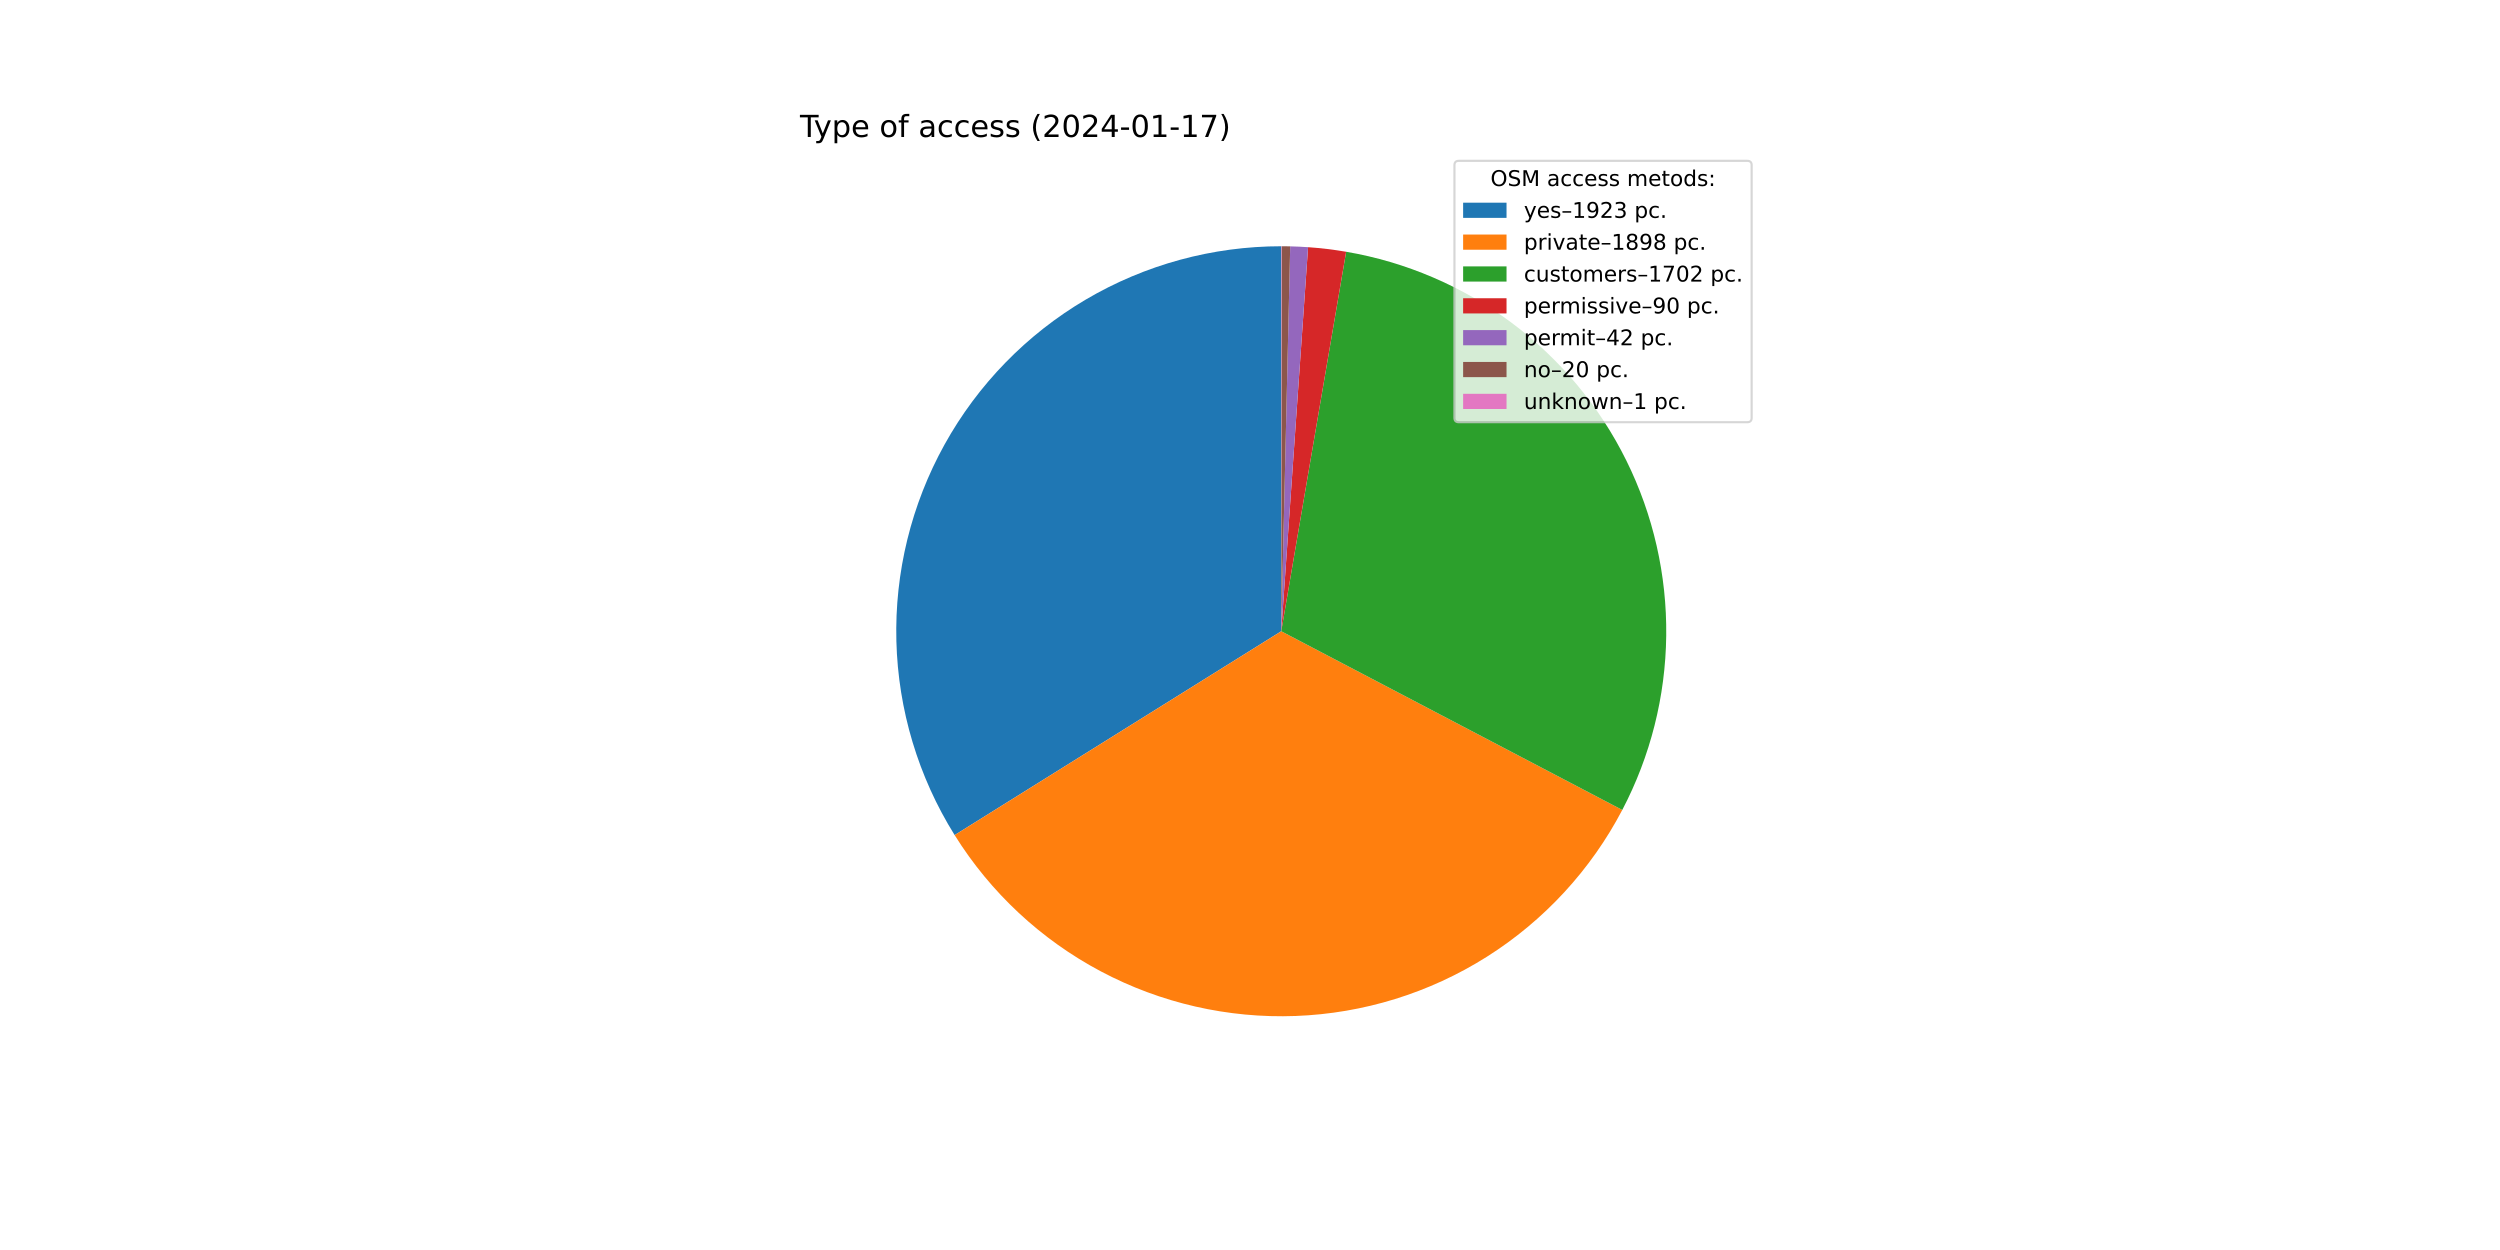
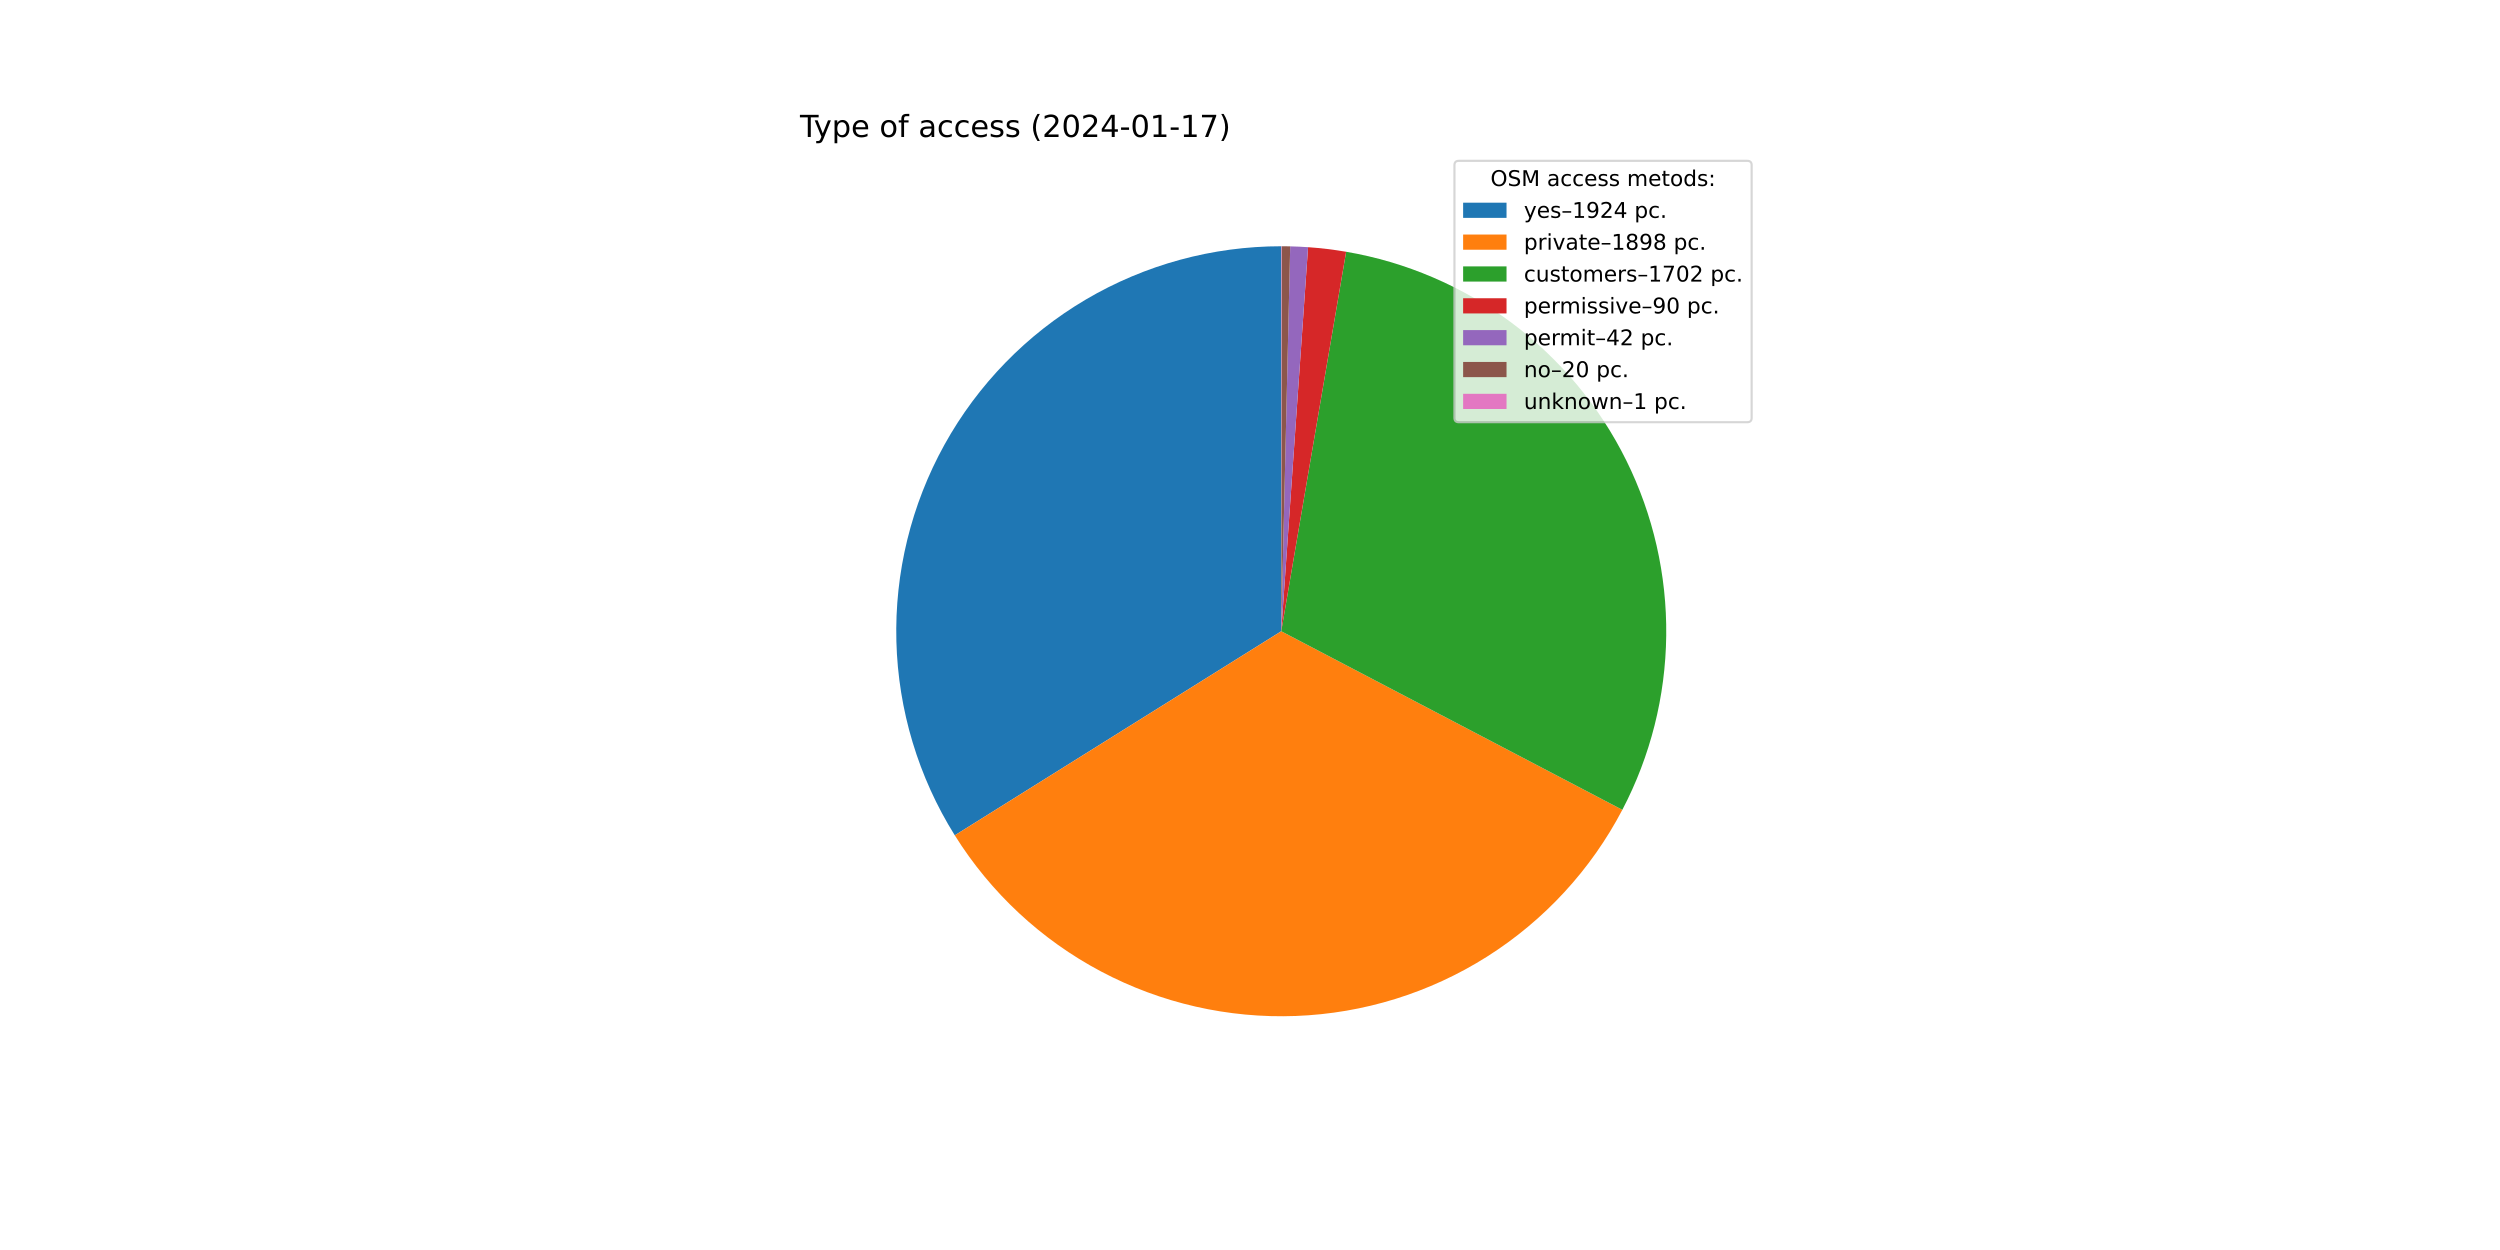
<svg xmlns="http://www.w3.org/2000/svg" xmlns:xlink="http://www.w3.org/1999/xlink" width="1152pt" height="576pt" viewBox="0 0 1152 576" version="1.1">
  <defs>
    <style type="text/css">*{stroke-linejoin: round; stroke-linecap: butt}</style>
  </defs>
  <g id="figure_1">
    <g id="patch_1">
      <path d="M 0 576  L 1152 576  L 1152 0  L 0 0  z " style="fill: #ffffff" />
    </g>
    <g id="axes_1">
      <g id="patch_2">
-         <path d="M 590.4 113.472  C 558.745 113.472 527.659 121.945 500.381 138.007  C 473.104 154.069 450.616 177.143 435.261 204.825  C 419.906 232.507 412.236 263.801 413.051 295.445  C 413.865 327.09 423.135 357.948 439.894 384.803  L 590.4 290.88  L 590.4 113.472  z " style="fill: #1f77b4" />
+         <path d="M 590.4 113.472  C 558.734 113.472 527.637 121.95 500.353 138.023  C 473.069 154.096 450.58 177.185 435.229 204.882  C 419.879 232.579 412.221 263.887 413.053 295.543  C 413.886 327.198 423.178 358.061 439.963 384.913  L 590.4 290.88  L 590.4 113.472  z " style="fill: #1f77b4" />
      </g>
      <g id="patch_3">
-         <path d="M 439.894 384.803  C 456.433 411.305 479.681 432.975 507.28 447.611  C 534.878 462.247 565.859 469.338 597.076 468.162  C 628.293 466.987 658.652 457.587 685.072 440.916  C 711.491 424.246 733.044 400.889 747.543 373.219  L 590.4 290.88  L 439.894 384.803  z " style="fill: #ff7f0e" />
+         <path d="M 439.963 384.913  C 456.518 411.398 479.777 433.048 507.38 447.664  C 534.982 462.28 565.962 469.351 597.172 468.159  C 628.383 466.966 658.733 457.553 685.14 440.873  C 711.547 424.194 733.087 400.833 747.573 373.162  L 590.4 290.88  L 439.963 384.913  z " style="fill: #ff7f0e" />
      </g>
      <g id="patch_4">
-         <path d="M 747.543 373.219  C 760.53 348.433 767.471 320.922 767.796 292.942  C 768.121 264.962 761.822 237.297 749.415 212.216  C 737.007 187.135 718.84 165.342 696.402 148.623  C 673.964 131.903 647.885 120.727 620.304 116.01  L 590.4 290.88  L 747.543 373.219  z " style="fill: #2ca02c" />
+         <path d="M 747.573 373.162  C 760.549 348.376 767.479 320.868 767.797 292.893  C 768.114 264.917 761.809 237.259 749.399 212.185  C 736.989 187.111 718.822 165.325 696.386 148.611  C 673.95 131.897 647.875 120.725 620.298 116.01  L 590.4 290.88  L 747.573 373.162  z " style="fill: #2ca02c" />
      </g>
      <g id="patch_5">
-         <path d="M 620.304 116.01  C 617.4 115.514 614.484 115.09 611.559 114.738  C 608.634 114.387 605.701 114.109 602.762 113.903  L 590.4 290.88  L 620.304 116.01  z " style="fill: #d62728" />
+         <path d="M 620.298 116.01  C 617.395 115.513 614.48 115.089 611.556 114.738  C 608.631 114.387 605.698 114.108 602.76 113.903  L 590.4 290.88  L 620.298 116.01  z " style="fill: #d62728" />
      </g>
      <g id="patch_6">
-         <path d="M 602.762 113.903  C 601.391 113.807 600.019 113.728 598.645 113.664  C 597.272 113.6 595.898 113.552 594.524 113.52  L 590.4 290.88  L 602.762 113.903  z " style="fill: #9467bd" />
+         <path d="M 602.76 113.903  C 601.389 113.807 600.017 113.728 598.644 113.664  C 597.271 113.6 595.897 113.552 594.523 113.52  L 590.4 290.88  L 602.76 113.903  z " style="fill: #9467bd" />
      </g>
      <g id="patch_7">
-         <path d="M 594.524 113.52  C 593.869 113.505 593.215 113.493 592.56 113.485  C 591.906 113.477 591.251 113.473 590.596 113.472  L 590.4 290.88  L 594.524 113.52  z " style="fill: #8c564b" />
+         <path d="M 594.523 113.52  C 593.869 113.505 593.214 113.493 592.56 113.485  C 591.905 113.477 591.251 113.473 590.596 113.472  L 590.4 290.88  L 594.523 113.52  z " style="fill: #8c564b" />
      </g>
      <g id="patch_8">
        <path d="M 590.596 113.472  C 590.564 113.472 590.531 113.472 590.498 113.472  C 590.465 113.472 590.433 113.472 590.4 113.472  L 590.4 290.88  L 590.596 113.472  z " style="fill: #e377c2" />
      </g>
      <g id="matplotlib.axis_1" />
      <g id="matplotlib.axis_2" />
      <g id="text_1">
        <g transform="translate(368.64 63.12)scale(0.14 -0.14)">
          <defs>
            <path id="DejaVuSans-54" d="M -19 4666  L 3928 4666  L 3928 4134  L 2272 4134  L 2272 0  L 1638 0  L 1638 4134  L -19 4134  L -19 4666  z " transform="scale(0.015625)" />
            <path id="DejaVuSans-79" d="M 2059 -325  Q 1816 -950 1584 -1140  Q 1353 -1331 966 -1331  L 506 -1331  L 506 -850  L 844 -850  Q 1081 -850 1212 -737  Q 1344 -625 1503 -206  L 1606 56  L 191 3500  L 800 3500  L 1894 763  L 2988 3500  L 3597 3500  L 2059 -325  z " transform="scale(0.015625)" />
            <path id="DejaVuSans-70" d="M 1159 525  L 1159 -1331  L 581 -1331  L 581 3500  L 1159 3500  L 1159 2969  Q 1341 3281 1617 3432  Q 1894 3584 2278 3584  Q 2916 3584 3314 3078  Q 3713 2572 3713 1747  Q 3713 922 3314 415  Q 2916 -91 2278 -91  Q 1894 -91 1617 61  Q 1341 213 1159 525  z M 3116 1747  Q 3116 2381 2855 2742  Q 2594 3103 2138 3103  Q 1681 3103 1420 2742  Q 1159 2381 1159 1747  Q 1159 1113 1420 752  Q 1681 391 2138 391  Q 2594 391 2855 752  Q 3116 1113 3116 1747  z " transform="scale(0.015625)" />
            <path id="DejaVuSans-65" d="M 3597 1894  L 3597 1613  L 953 1613  Q 991 1019 1311 708  Q 1631 397 2203 397  Q 2534 397 2845 478  Q 3156 559 3463 722  L 3463 178  Q 3153 47 2828 -22  Q 2503 -91 2169 -91  Q 1331 -91 842 396  Q 353 884 353 1716  Q 353 2575 817 3079  Q 1281 3584 2069 3584  Q 2775 3584 3186 3129  Q 3597 2675 3597 1894  z M 3022 2063  Q 3016 2534 2758 2815  Q 2500 3097 2075 3097  Q 1594 3097 1305 2825  Q 1016 2553 972 2059  L 3022 2063  z " transform="scale(0.015625)" />
            <path id="DejaVuSans-20" transform="scale(0.015625)" />
            <path id="DejaVuSans-6f" d="M 1959 3097  Q 1497 3097 1228 2736  Q 959 2375 959 1747  Q 959 1119 1226 758  Q 1494 397 1959 397  Q 2419 397 2687 759  Q 2956 1122 2956 1747  Q 2956 2369 2687 2733  Q 2419 3097 1959 3097  z M 1959 3584  Q 2709 3584 3137 3096  Q 3566 2609 3566 1747  Q 3566 888 3137 398  Q 2709 -91 1959 -91  Q 1206 -91 779 398  Q 353 888 353 1747  Q 353 2609 779 3096  Q 1206 3584 1959 3584  z " transform="scale(0.015625)" />
            <path id="DejaVuSans-66" d="M 2375 4863  L 2375 4384  L 1825 4384  Q 1516 4384 1395 4259  Q 1275 4134 1275 3809  L 1275 3500  L 2222 3500  L 2222 3053  L 1275 3053  L 1275 0  L 697 0  L 697 3053  L 147 3053  L 147 3500  L 697 3500  L 697 3744  Q 697 4328 969 4595  Q 1241 4863 1831 4863  L 2375 4863  z " transform="scale(0.015625)" />
            <path id="DejaVuSans-61" d="M 2194 1759  Q 1497 1759 1228 1600  Q 959 1441 959 1056  Q 959 750 1161 570  Q 1363 391 1709 391  Q 2188 391 2477 730  Q 2766 1069 2766 1631  L 2766 1759  L 2194 1759  z M 3341 1997  L 3341 0  L 2766 0  L 2766 531  Q 2569 213 2275 61  Q 1981 -91 1556 -91  Q 1019 -91 701 211  Q 384 513 384 1019  Q 384 1609 779 1909  Q 1175 2209 1959 2209  L 2766 2209  L 2766 2266  Q 2766 2663 2505 2880  Q 2244 3097 1772 3097  Q 1472 3097 1187 3025  Q 903 2953 641 2809  L 641 3341  Q 956 3463 1253 3523  Q 1550 3584 1831 3584  Q 2591 3584 2966 3190  Q 3341 2797 3341 1997  z " transform="scale(0.015625)" />
            <path id="DejaVuSans-63" d="M 3122 3366  L 3122 2828  Q 2878 2963 2633 3030  Q 2388 3097 2138 3097  Q 1578 3097 1268 2742  Q 959 2388 959 1747  Q 959 1106 1268 751  Q 1578 397 2138 397  Q 2388 397 2633 464  Q 2878 531 3122 666  L 3122 134  Q 2881 22 2623 -34  Q 2366 -91 2075 -91  Q 1284 -91 818 406  Q 353 903 353 1747  Q 353 2603 823 3093  Q 1294 3584 2113 3584  Q 2378 3584 2631 3529  Q 2884 3475 3122 3366  z " transform="scale(0.015625)" />
            <path id="DejaVuSans-73" d="M 2834 3397  L 2834 2853  Q 2591 2978 2328 3040  Q 2066 3103 1784 3103  Q 1356 3103 1142 2972  Q 928 2841 928 2578  Q 928 2378 1081 2264  Q 1234 2150 1697 2047  L 1894 2003  Q 2506 1872 2764 1633  Q 3022 1394 3022 966  Q 3022 478 2636 193  Q 2250 -91 1575 -91  Q 1294 -91 989 -36  Q 684 19 347 128  L 347 722  Q 666 556 975 473  Q 1284 391 1588 391  Q 1994 391 2212 530  Q 2431 669 2431 922  Q 2431 1156 2273 1281  Q 2116 1406 1581 1522  L 1381 1569  Q 847 1681 609 1914  Q 372 2147 372 2553  Q 372 3047 722 3315  Q 1072 3584 1716 3584  Q 2034 3584 2315 3537  Q 2597 3491 2834 3397  z " transform="scale(0.015625)" />
            <path id="DejaVuSans-28" d="M 1984 4856  Q 1566 4138 1362 3434  Q 1159 2731 1159 2009  Q 1159 1288 1364 580  Q 1569 -128 1984 -844  L 1484 -844  Q 1016 -109 783 600  Q 550 1309 550 2009  Q 550 2706 781 3412  Q 1013 4119 1484 4856  L 1984 4856  z " transform="scale(0.015625)" />
            <path id="DejaVuSans-32" d="M 1228 531  L 3431 531  L 3431 0  L 469 0  L 469 531  Q 828 903 1448 1529  Q 2069 2156 2228 2338  Q 2531 2678 2651 2914  Q 2772 3150 2772 3378  Q 2772 3750 2511 3984  Q 2250 4219 1831 4219  Q 1534 4219 1204 4116  Q 875 4013 500 3803  L 500 4441  Q 881 4594 1212 4672  Q 1544 4750 1819 4750  Q 2544 4750 2975 4387  Q 3406 4025 3406 3419  Q 3406 3131 3298 2873  Q 3191 2616 2906 2266  Q 2828 2175 2409 1742  Q 1991 1309 1228 531  z " transform="scale(0.015625)" />
            <path id="DejaVuSans-30" d="M 2034 4250  Q 1547 4250 1301 3770  Q 1056 3291 1056 2328  Q 1056 1369 1301 889  Q 1547 409 2034 409  Q 2525 409 2770 889  Q 3016 1369 3016 2328  Q 3016 3291 2770 3770  Q 2525 4250 2034 4250  z M 2034 4750  Q 2819 4750 3233 4129  Q 3647 3509 3647 2328  Q 3647 1150 3233 529  Q 2819 -91 2034 -91  Q 1250 -91 836 529  Q 422 1150 422 2328  Q 422 3509 836 4129  Q 1250 4750 2034 4750  z " transform="scale(0.015625)" />
            <path id="DejaVuSans-34" d="M 2419 4116  L 825 1625  L 2419 1625  L 2419 4116  z M 2253 4666  L 3047 4666  L 3047 1625  L 3713 1625  L 3713 1100  L 3047 1100  L 3047 0  L 2419 0  L 2419 1100  L 313 1100  L 313 1709  L 2253 4666  z " transform="scale(0.015625)" />
            <path id="DejaVuSans-2d" d="M 313 2009  L 1997 2009  L 1997 1497  L 313 1497  L 313 2009  z " transform="scale(0.015625)" />
            <path id="DejaVuSans-31" d="M 794 531  L 1825 531  L 1825 4091  L 703 3866  L 703 4441  L 1819 4666  L 2450 4666  L 2450 531  L 3481 531  L 3481 0  L 794 0  L 794 531  z " transform="scale(0.015625)" />
            <path id="DejaVuSans-37" d="M 525 4666  L 3525 4666  L 3525 4397  L 1831 0  L 1172 0  L 2766 4134  L 525 4134  L 525 4666  z " transform="scale(0.015625)" />
            <path id="DejaVuSans-29" d="M 513 4856  L 1013 4856  Q 1481 4119 1714 3412  Q 1947 2706 1947 2009  Q 1947 1309 1714 600  Q 1481 -109 1013 -844  L 513 -844  Q 928 -128 1133 580  Q 1338 1288 1338 2009  Q 1338 2731 1133 3434  Q 928 4138 513 4856  z " transform="scale(0.015625)" />
          </defs>
          <use xlink:href="#DejaVuSans-54" />
          <use xlink:href="#DejaVuSans-79" x="45.459" />
          <use xlink:href="#DejaVuSans-70" x="104.639" />
          <use xlink:href="#DejaVuSans-65" x="168.115" />
          <use xlink:href="#DejaVuSans-20" x="229.639" />
          <use xlink:href="#DejaVuSans-6f" x="261.426" />
          <use xlink:href="#DejaVuSans-66" x="322.607" />
          <use xlink:href="#DejaVuSans-20" x="357.812" />
          <use xlink:href="#DejaVuSans-61" x="389.6" />
          <use xlink:href="#DejaVuSans-63" x="450.879" />
          <use xlink:href="#DejaVuSans-63" x="505.859" />
          <use xlink:href="#DejaVuSans-65" x="560.84" />
          <use xlink:href="#DejaVuSans-73" x="622.363" />
          <use xlink:href="#DejaVuSans-73" x="674.463" />
          <use xlink:href="#DejaVuSans-20" x="726.562" />
          <use xlink:href="#DejaVuSans-28" x="758.35" />
          <use xlink:href="#DejaVuSans-32" x="797.363" />
          <use xlink:href="#DejaVuSans-30" x="860.986" />
          <use xlink:href="#DejaVuSans-32" x="924.609" />
          <use xlink:href="#DejaVuSans-34" x="988.232" />
          <use xlink:href="#DejaVuSans-2d" x="1051.855" />
          <use xlink:href="#DejaVuSans-30" x="1087.939" />
          <use xlink:href="#DejaVuSans-31" x="1151.562" />
          <use xlink:href="#DejaVuSans-2d" x="1215.186" />
          <use xlink:href="#DejaVuSans-31" x="1251.27" />
          <use xlink:href="#DejaVuSans-37" x="1314.893" />
          <use xlink:href="#DejaVuSans-29" x="1378.516" />
        </g>
      </g>
      <g id="legend_1">
        <g id="patch_9">
          <path d="M 672.208 194.545  L 805.16 194.545  Q 807.16 194.545 807.16 192.545  L 807.16 76.12  Q 807.16 74.12 805.16 74.12  L 672.208 74.12  Q 670.208 74.12 670.208 76.12  L 670.208 192.545  Q 670.208 194.545 672.208 194.545  z " style="fill: #ffffff; opacity: 0.8; stroke: #cccccc; stroke-linejoin: miter" />
        </g>
        <g id="text_2">
          <g transform="translate(686.8038 85.71844)scale(0.1 -0.1)">
            <defs>
              <path id="DejaVuSans-4f" d="M 2522 4238  Q 1834 4238 1429 3725  Q 1025 3213 1025 2328  Q 1025 1447 1429 934  Q 1834 422 2522 422  Q 3209 422 3611 934  Q 4013 1447 4013 2328  Q 4013 3213 3611 3725  Q 3209 4238 2522 4238  z M 2522 4750  Q 3503 4750 4090 4092  Q 4678 3434 4678 2328  Q 4678 1225 4090 567  Q 3503 -91 2522 -91  Q 1538 -91 948 565  Q 359 1222 359 2328  Q 359 3434 948 4092  Q 1538 4750 2522 4750  z " transform="scale(0.015625)" />
              <path id="DejaVuSans-53" d="M 3425 4513  L 3425 3897  Q 3066 4069 2747 4153  Q 2428 4238 2131 4238  Q 1616 4238 1336 4038  Q 1056 3838 1056 3469  Q 1056 3159 1242 3001  Q 1428 2844 1947 2747  L 2328 2669  Q 3034 2534 3370 2195  Q 3706 1856 3706 1288  Q 3706 609 3251 259  Q 2797 -91 1919 -91  Q 1588 -91 1214 -16  Q 841 59 441 206  L 441 856  Q 825 641 1194 531  Q 1563 422 1919 422  Q 2459 422 2753 634  Q 3047 847 3047 1241  Q 3047 1584 2836 1778  Q 2625 1972 2144 2069  L 1759 2144  Q 1053 2284 737 2584  Q 422 2884 422 3419  Q 422 4038 858 4394  Q 1294 4750 2059 4750  Q 2388 4750 2728 4690  Q 3069 4631 3425 4513  z " transform="scale(0.015625)" />
              <path id="DejaVuSans-4d" d="M 628 4666  L 1569 4666  L 2759 1491  L 3956 4666  L 4897 4666  L 4897 0  L 4281 0  L 4281 4097  L 3078 897  L 2444 897  L 1241 4097  L 1241 0  L 628 0  L 628 4666  z " transform="scale(0.015625)" />
              <path id="DejaVuSans-6d" d="M 3328 2828  Q 3544 3216 3844 3400  Q 4144 3584 4550 3584  Q 5097 3584 5394 3201  Q 5691 2819 5691 2113  L 5691 0  L 5113 0  L 5113 2094  Q 5113 2597 4934 2840  Q 4756 3084 4391 3084  Q 3944 3084 3684 2787  Q 3425 2491 3425 1978  L 3425 0  L 2847 0  L 2847 2094  Q 2847 2600 2669 2842  Q 2491 3084 2119 3084  Q 1678 3084 1418 2786  Q 1159 2488 1159 1978  L 1159 0  L 581 0  L 581 3500  L 1159 3500  L 1159 2956  Q 1356 3278 1631 3431  Q 1906 3584 2284 3584  Q 2666 3584 2933 3390  Q 3200 3197 3328 2828  z " transform="scale(0.015625)" />
              <path id="DejaVuSans-74" d="M 1172 4494  L 1172 3500  L 2356 3500  L 2356 3053  L 1172 3053  L 1172 1153  Q 1172 725 1289 603  Q 1406 481 1766 481  L 2356 481  L 2356 0  L 1766 0  Q 1100 0 847 248  Q 594 497 594 1153  L 594 3053  L 172 3053  L 172 3500  L 594 3500  L 594 4494  L 1172 4494  z " transform="scale(0.015625)" />
              <path id="DejaVuSans-64" d="M 2906 2969  L 2906 4863  L 3481 4863  L 3481 0  L 2906 0  L 2906 525  Q 2725 213 2448 61  Q 2172 -91 1784 -91  Q 1150 -91 751 415  Q 353 922 353 1747  Q 353 2572 751 3078  Q 1150 3584 1784 3584  Q 2172 3584 2448 3432  Q 2725 3281 2906 2969  z M 947 1747  Q 947 1113 1208 752  Q 1469 391 1925 391  Q 2381 391 2643 752  Q 2906 1113 2906 1747  Q 2906 2381 2643 2742  Q 2381 3103 1925 3103  Q 1469 3103 1208 2742  Q 947 2381 947 1747  z " transform="scale(0.015625)" />
              <path id="DejaVuSans-3a" d="M 750 794  L 1409 794  L 1409 0  L 750 0  L 750 794  z M 750 3309  L 1409 3309  L 1409 2516  L 750 2516  L 750 3309  z " transform="scale(0.015625)" />
            </defs>
            <use xlink:href="#DejaVuSans-4f" />
            <use xlink:href="#DejaVuSans-53" x="78.711" />
            <use xlink:href="#DejaVuSans-4d" x="142.188" />
            <use xlink:href="#DejaVuSans-20" x="228.467" />
            <use xlink:href="#DejaVuSans-61" x="260.254" />
            <use xlink:href="#DejaVuSans-63" x="321.533" />
            <use xlink:href="#DejaVuSans-63" x="376.514" />
            <use xlink:href="#DejaVuSans-65" x="431.494" />
            <use xlink:href="#DejaVuSans-73" x="493.018" />
            <use xlink:href="#DejaVuSans-73" x="545.117" />
            <use xlink:href="#DejaVuSans-20" x="597.217" />
            <use xlink:href="#DejaVuSans-6d" x="629.004" />
            <use xlink:href="#DejaVuSans-65" x="726.416" />
            <use xlink:href="#DejaVuSans-74" x="787.939" />
            <use xlink:href="#DejaVuSans-6f" x="827.148" />
            <use xlink:href="#DejaVuSans-64" x="888.33" />
            <use xlink:href="#DejaVuSans-73" x="951.807" />
            <use xlink:href="#DejaVuSans-3a" x="1003.906" />
          </g>
        </g>
        <g id="patch_10">
          <path d="M 674.208 100.397  L 694.208 100.397  L 694.208 93.397  L 674.208 93.397  z " style="fill: #1f77b4" />
        </g>
        <g id="text_3">
          <g transform="translate(702.2084 100.3966)scale(0.1 -0.1)">
            <defs>
              <path id="DejaVuSans-2013" d="M 313 1978  L 2888 1978  L 2888 1528  L 313 1528  L 313 1978  z " transform="scale(0.015625)" />
              <path id="DejaVuSans-39" d="M 703 97  L 703 672  Q 941 559 1184 500  Q 1428 441 1663 441  Q 2288 441 2617 861  Q 2947 1281 2994 2138  Q 2813 1869 2534 1725  Q 2256 1581 1919 1581  Q 1219 1581 811 2004  Q 403 2428 403 3163  Q 403 3881 828 4315  Q 1253 4750 1959 4750  Q 2769 4750 3195 4129  Q 3622 3509 3622 2328  Q 3622 1225 3098 567  Q 2575 -91 1691 -91  Q 1453 -91 1209 -44  Q 966 3 703 97  z M 1959 2075  Q 2384 2075 2632 2365  Q 2881 2656 2881 3163  Q 2881 3666 2632 3958  Q 2384 4250 1959 4250  Q 1534 4250 1286 3958  Q 1038 3666 1038 3163  Q 1038 2656 1286 2365  Q 1534 2075 1959 2075  z " transform="scale(0.015625)" />
-               <path id="DejaVuSans-33" d="M 2597 2516  Q 3050 2419 3304 2112  Q 3559 1806 3559 1356  Q 3559 666 3084 287  Q 2609 -91 1734 -91  Q 1441 -91 1130 -33  Q 819 25 488 141  L 488 750  Q 750 597 1062 519  Q 1375 441 1716 441  Q 2309 441 2620 675  Q 2931 909 2931 1356  Q 2931 1769 2642 2001  Q 2353 2234 1838 2234  L 1294 2234  L 1294 2753  L 1863 2753  Q 2328 2753 2575 2939  Q 2822 3125 2822 3475  Q 2822 3834 2567 4026  Q 2313 4219 1838 4219  Q 1578 4219 1281 4162  Q 984 4106 628 3988  L 628 4550  Q 988 4650 1302 4700  Q 1616 4750 1894 4750  Q 2613 4750 3031 4423  Q 3450 4097 3450 3541  Q 3450 3153 3228 2886  Q 3006 2619 2597 2516  z " transform="scale(0.015625)" />
              <path id="DejaVuSans-2e" d="M 684 794  L 1344 794  L 1344 0  L 684 0  L 684 794  z " transform="scale(0.015625)" />
            </defs>
            <use xlink:href="#DejaVuSans-79" />
            <use xlink:href="#DejaVuSans-65" x="59.18" />
            <use xlink:href="#DejaVuSans-73" x="120.703" />
            <use xlink:href="#DejaVuSans-2013" x="172.803" />
            <use xlink:href="#DejaVuSans-31" x="222.803" />
            <use xlink:href="#DejaVuSans-39" x="286.426" />
            <use xlink:href="#DejaVuSans-32" x="350.049" />
-             <use xlink:href="#DejaVuSans-33" x="413.672" />
+             <use xlink:href="#DejaVuSans-34" x="413.672" />
            <use xlink:href="#DejaVuSans-20" x="477.295" />
            <use xlink:href="#DejaVuSans-70" x="509.082" />
            <use xlink:href="#DejaVuSans-63" x="572.559" />
            <use xlink:href="#DejaVuSans-2e" x="627.539" />
          </g>
        </g>
        <g id="patch_11">
          <path d="M 674.208 115.075  L 694.208 115.075  L 694.208 108.075  L 674.208 108.075  z " style="fill: #ff7f0e" />
        </g>
        <g id="text_4">
          <g transform="translate(702.2084 115.0747)scale(0.1 -0.1)">
            <defs>
              <path id="DejaVuSans-72" d="M 2631 2963  Q 2534 3019 2420 3045  Q 2306 3072 2169 3072  Q 1681 3072 1420 2755  Q 1159 2438 1159 1844  L 1159 0  L 581 0  L 581 3500  L 1159 3500  L 1159 2956  Q 1341 3275 1631 3429  Q 1922 3584 2338 3584  Q 2397 3584 2469 3576  Q 2541 3569 2628 3553  L 2631 2963  z " transform="scale(0.015625)" />
              <path id="DejaVuSans-69" d="M 603 3500  L 1178 3500  L 1178 0  L 603 0  L 603 3500  z M 603 4863  L 1178 4863  L 1178 4134  L 603 4134  L 603 4863  z " transform="scale(0.015625)" />
              <path id="DejaVuSans-76" d="M 191 3500  L 800 3500  L 1894 563  L 2988 3500  L 3597 3500  L 2284 0  L 1503 0  L 191 3500  z " transform="scale(0.015625)" />
              <path id="DejaVuSans-38" d="M 2034 2216  Q 1584 2216 1326 1975  Q 1069 1734 1069 1313  Q 1069 891 1326 650  Q 1584 409 2034 409  Q 2484 409 2743 651  Q 3003 894 3003 1313  Q 3003 1734 2745 1975  Q 2488 2216 2034 2216  z M 1403 2484  Q 997 2584 770 2862  Q 544 3141 544 3541  Q 544 4100 942 4425  Q 1341 4750 2034 4750  Q 2731 4750 3128 4425  Q 3525 4100 3525 3541  Q 3525 3141 3298 2862  Q 3072 2584 2669 2484  Q 3125 2378 3379 2068  Q 3634 1759 3634 1313  Q 3634 634 3220 271  Q 2806 -91 2034 -91  Q 1263 -91 848 271  Q 434 634 434 1313  Q 434 1759 690 2068  Q 947 2378 1403 2484  z M 1172 3481  Q 1172 3119 1398 2916  Q 1625 2713 2034 2713  Q 2441 2713 2670 2916  Q 2900 3119 2900 3481  Q 2900 3844 2670 4047  Q 2441 4250 2034 4250  Q 1625 4250 1398 4047  Q 1172 3844 1172 3481  z " transform="scale(0.015625)" />
            </defs>
            <use xlink:href="#DejaVuSans-70" />
            <use xlink:href="#DejaVuSans-72" x="63.477" />
            <use xlink:href="#DejaVuSans-69" x="104.59" />
            <use xlink:href="#DejaVuSans-76" x="132.373" />
            <use xlink:href="#DejaVuSans-61" x="191.553" />
            <use xlink:href="#DejaVuSans-74" x="252.832" />
            <use xlink:href="#DejaVuSans-65" x="292.041" />
            <use xlink:href="#DejaVuSans-2013" x="353.564" />
            <use xlink:href="#DejaVuSans-31" x="403.564" />
            <use xlink:href="#DejaVuSans-38" x="467.188" />
            <use xlink:href="#DejaVuSans-39" x="530.811" />
            <use xlink:href="#DejaVuSans-38" x="594.434" />
            <use xlink:href="#DejaVuSans-20" x="658.057" />
            <use xlink:href="#DejaVuSans-70" x="689.844" />
            <use xlink:href="#DejaVuSans-63" x="753.32" />
            <use xlink:href="#DejaVuSans-2e" x="808.301" />
          </g>
        </g>
        <g id="patch_12">
          <path d="M 674.208 129.753  L 694.208 129.753  L 694.208 122.753  L 674.208 122.753  z " style="fill: #2ca02c" />
        </g>
        <g id="text_5">
          <g transform="translate(702.2084 129.7528)scale(0.1 -0.1)">
            <defs>
              <path id="DejaVuSans-75" d="M 544 1381  L 544 3500  L 1119 3500  L 1119 1403  Q 1119 906 1312 657  Q 1506 409 1894 409  Q 2359 409 2629 706  Q 2900 1003 2900 1516  L 2900 3500  L 3475 3500  L 3475 0  L 2900 0  L 2900 538  Q 2691 219 2414 64  Q 2138 -91 1772 -91  Q 1169 -91 856 284  Q 544 659 544 1381  z M 1991 3584  L 1991 3584  z " transform="scale(0.015625)" />
            </defs>
            <use xlink:href="#DejaVuSans-63" />
            <use xlink:href="#DejaVuSans-75" x="54.98" />
            <use xlink:href="#DejaVuSans-73" x="118.359" />
            <use xlink:href="#DejaVuSans-74" x="170.459" />
            <use xlink:href="#DejaVuSans-6f" x="209.668" />
            <use xlink:href="#DejaVuSans-6d" x="270.85" />
            <use xlink:href="#DejaVuSans-65" x="368.262" />
            <use xlink:href="#DejaVuSans-72" x="429.785" />
            <use xlink:href="#DejaVuSans-73" x="470.898" />
            <use xlink:href="#DejaVuSans-2013" x="522.998" />
            <use xlink:href="#DejaVuSans-31" x="572.998" />
            <use xlink:href="#DejaVuSans-37" x="636.621" />
            <use xlink:href="#DejaVuSans-30" x="700.244" />
            <use xlink:href="#DejaVuSans-32" x="763.867" />
            <use xlink:href="#DejaVuSans-20" x="827.49" />
            <use xlink:href="#DejaVuSans-70" x="859.277" />
            <use xlink:href="#DejaVuSans-63" x="922.754" />
            <use xlink:href="#DejaVuSans-2e" x="977.734" />
          </g>
        </g>
        <g id="patch_13">
          <path d="M 674.208 144.431  L 694.208 144.431  L 694.208 137.431  L 674.208 137.431  z " style="fill: #d62728" />
        </g>
        <g id="text_6">
          <g transform="translate(702.2084 144.4309)scale(0.1 -0.1)">
            <use xlink:href="#DejaVuSans-70" />
            <use xlink:href="#DejaVuSans-65" x="63.477" />
            <use xlink:href="#DejaVuSans-72" x="125" />
            <use xlink:href="#DejaVuSans-6d" x="164.363" />
            <use xlink:href="#DejaVuSans-69" x="261.775" />
            <use xlink:href="#DejaVuSans-73" x="289.559" />
            <use xlink:href="#DejaVuSans-73" x="341.658" />
            <use xlink:href="#DejaVuSans-69" x="393.758" />
            <use xlink:href="#DejaVuSans-76" x="421.541" />
            <use xlink:href="#DejaVuSans-65" x="480.721" />
            <use xlink:href="#DejaVuSans-2013" x="542.244" />
            <use xlink:href="#DejaVuSans-39" x="592.244" />
            <use xlink:href="#DejaVuSans-30" x="655.867" />
            <use xlink:href="#DejaVuSans-20" x="719.49" />
            <use xlink:href="#DejaVuSans-70" x="751.277" />
            <use xlink:href="#DejaVuSans-63" x="814.754" />
            <use xlink:href="#DejaVuSans-2e" x="869.734" />
          </g>
        </g>
        <g id="patch_14">
          <path d="M 674.208 159.109  L 694.208 159.109  L 694.208 152.109  L 674.208 152.109  z " style="fill: #9467bd" />
        </g>
        <g id="text_7">
          <g transform="translate(702.2084 159.1091)scale(0.1 -0.1)">
            <use xlink:href="#DejaVuSans-70" />
            <use xlink:href="#DejaVuSans-65" x="63.477" />
            <use xlink:href="#DejaVuSans-72" x="125" />
            <use xlink:href="#DejaVuSans-6d" x="164.363" />
            <use xlink:href="#DejaVuSans-69" x="261.775" />
            <use xlink:href="#DejaVuSans-74" x="289.559" />
            <use xlink:href="#DejaVuSans-2013" x="328.768" />
            <use xlink:href="#DejaVuSans-34" x="378.768" />
            <use xlink:href="#DejaVuSans-32" x="442.391" />
            <use xlink:href="#DejaVuSans-20" x="506.014" />
            <use xlink:href="#DejaVuSans-70" x="537.801" />
            <use xlink:href="#DejaVuSans-63" x="601.277" />
            <use xlink:href="#DejaVuSans-2e" x="656.258" />
          </g>
        </g>
        <g id="patch_15">
          <path d="M 674.208 173.787  L 694.208 173.787  L 694.208 166.787  L 674.208 166.787  z " style="fill: #8c564b" />
        </g>
        <g id="text_8">
          <g transform="translate(702.2084 173.7872)scale(0.1 -0.1)">
            <defs>
              <path id="DejaVuSans-6e" d="M 3513 2113  L 3513 0  L 2938 0  L 2938 2094  Q 2938 2591 2744 2837  Q 2550 3084 2163 3084  Q 1697 3084 1428 2787  Q 1159 2491 1159 1978  L 1159 0  L 581 0  L 581 3500  L 1159 3500  L 1159 2956  Q 1366 3272 1645 3428  Q 1925 3584 2291 3584  Q 2894 3584 3203 3211  Q 3513 2838 3513 2113  z " transform="scale(0.015625)" />
            </defs>
            <use xlink:href="#DejaVuSans-6e" />
            <use xlink:href="#DejaVuSans-6f" x="63.379" />
            <use xlink:href="#DejaVuSans-2013" x="124.561" />
            <use xlink:href="#DejaVuSans-32" x="174.561" />
            <use xlink:href="#DejaVuSans-30" x="238.184" />
            <use xlink:href="#DejaVuSans-20" x="301.807" />
            <use xlink:href="#DejaVuSans-70" x="333.594" />
            <use xlink:href="#DejaVuSans-63" x="397.07" />
            <use xlink:href="#DejaVuSans-2e" x="452.051" />
          </g>
        </g>
        <g id="patch_16">
          <path d="M 674.208 188.465  L 694.208 188.465  L 694.208 181.465  L 674.208 181.465  z " style="fill: #e377c2" />
        </g>
        <g id="text_9">
          <g transform="translate(702.2084 188.4653)scale(0.1 -0.1)">
            <defs>
              <path id="DejaVuSans-6b" d="M 581 4863  L 1159 4863  L 1159 1991  L 2875 3500  L 3609 3500  L 1753 1863  L 3688 0  L 2938 0  L 1159 1709  L 1159 0  L 581 0  L 581 4863  z " transform="scale(0.015625)" />
              <path id="DejaVuSans-77" d="M 269 3500  L 844 3500  L 1563 769  L 2278 3500  L 2956 3500  L 3675 769  L 4391 3500  L 4966 3500  L 4050 0  L 3372 0  L 2619 2869  L 1863 0  L 1184 0  L 269 3500  z " transform="scale(0.015625)" />
            </defs>
            <use xlink:href="#DejaVuSans-75" />
            <use xlink:href="#DejaVuSans-6e" x="63.379" />
            <use xlink:href="#DejaVuSans-6b" x="126.758" />
            <use xlink:href="#DejaVuSans-6e" x="184.668" />
            <use xlink:href="#DejaVuSans-6f" x="248.047" />
            <use xlink:href="#DejaVuSans-77" x="309.229" />
            <use xlink:href="#DejaVuSans-6e" x="391.016" />
            <use xlink:href="#DejaVuSans-2013" x="454.395" />
            <use xlink:href="#DejaVuSans-31" x="504.395" />
            <use xlink:href="#DejaVuSans-20" x="568.018" />
            <use xlink:href="#DejaVuSans-70" x="599.805" />
            <use xlink:href="#DejaVuSans-63" x="663.281" />
            <use xlink:href="#DejaVuSans-2e" x="718.262" />
          </g>
        </g>
      </g>
    </g>
  </g>
</svg>
